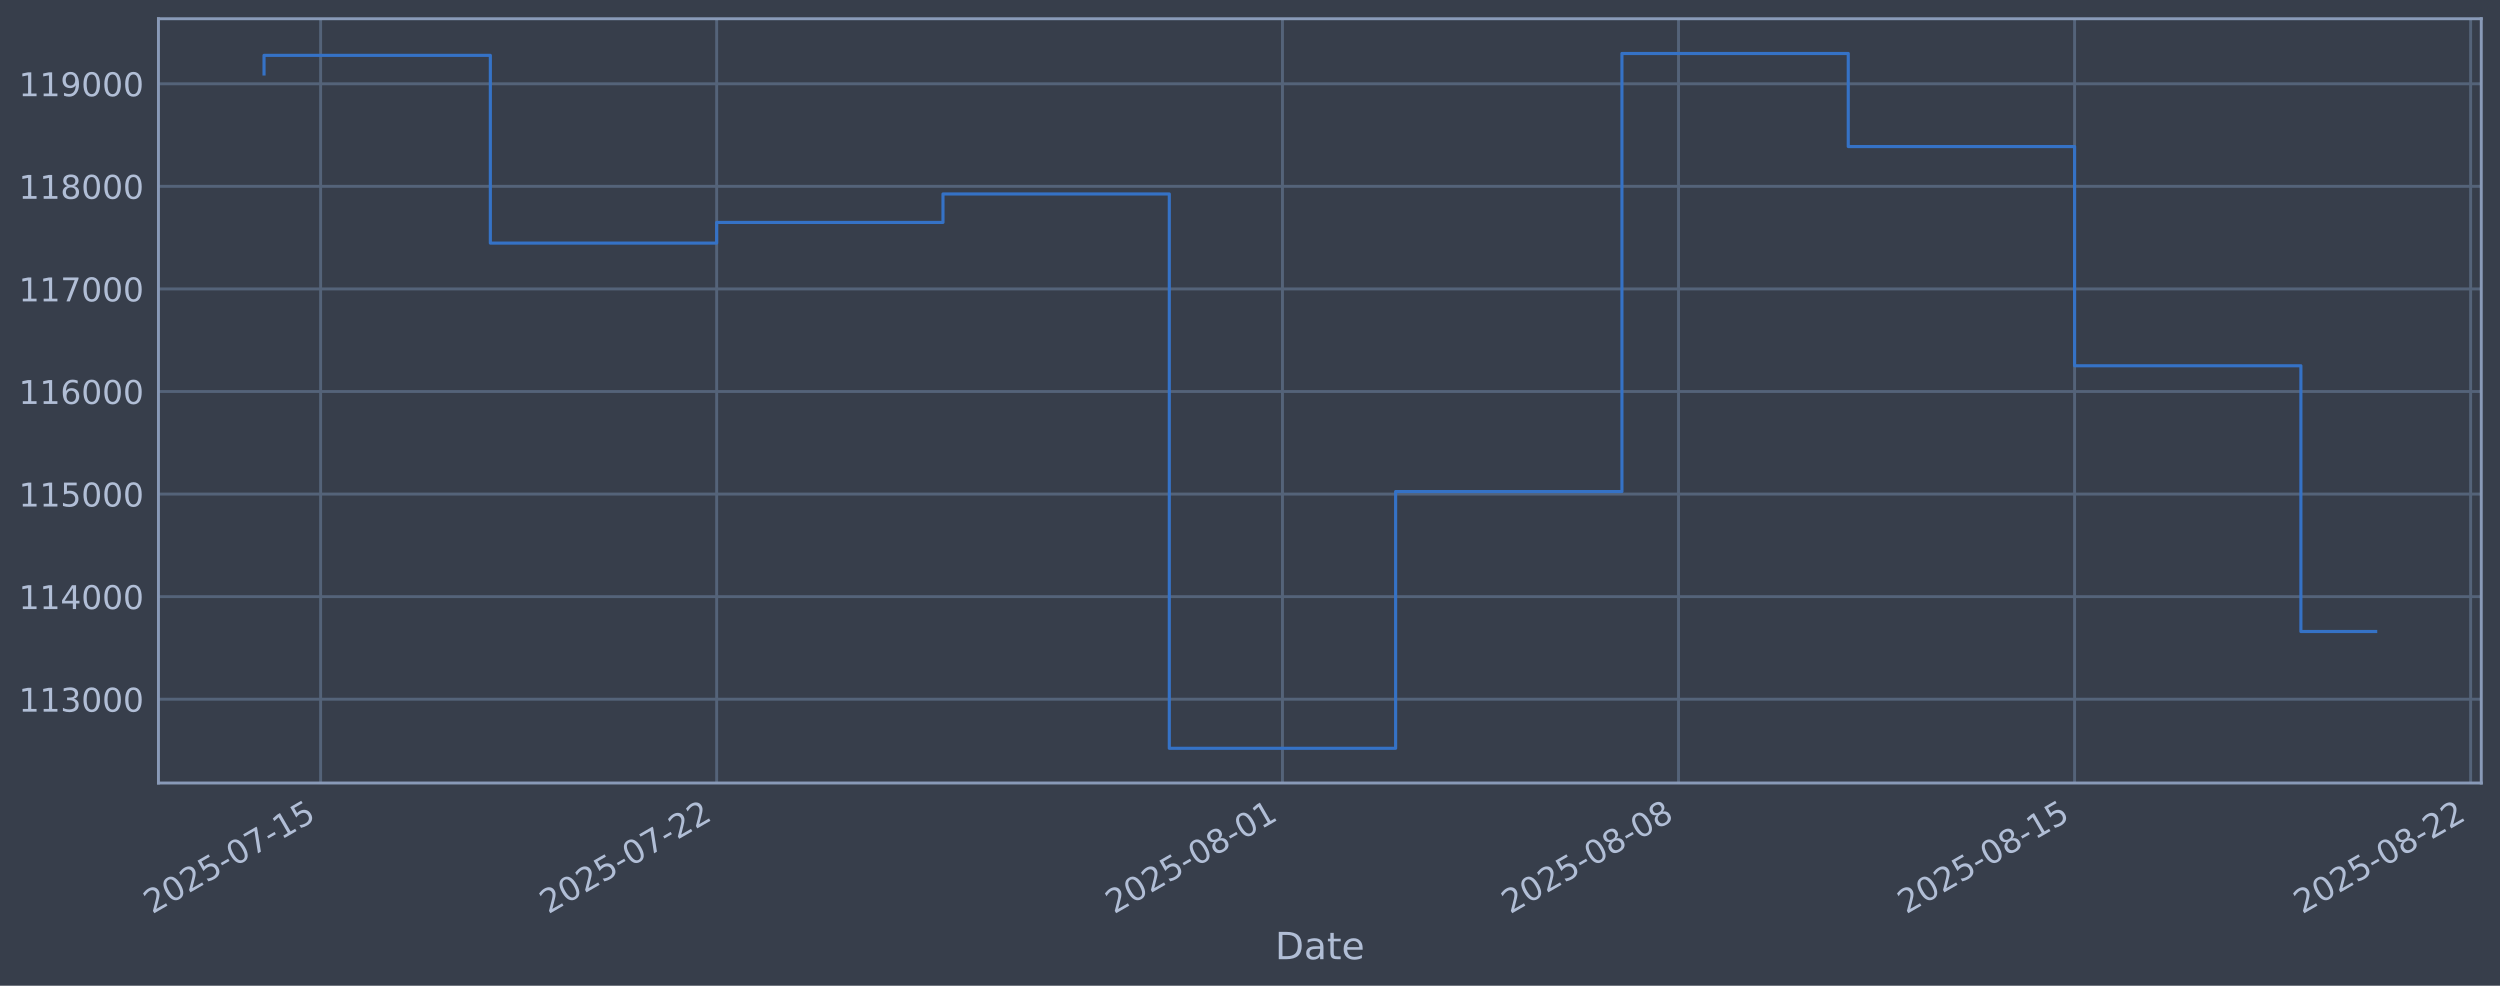
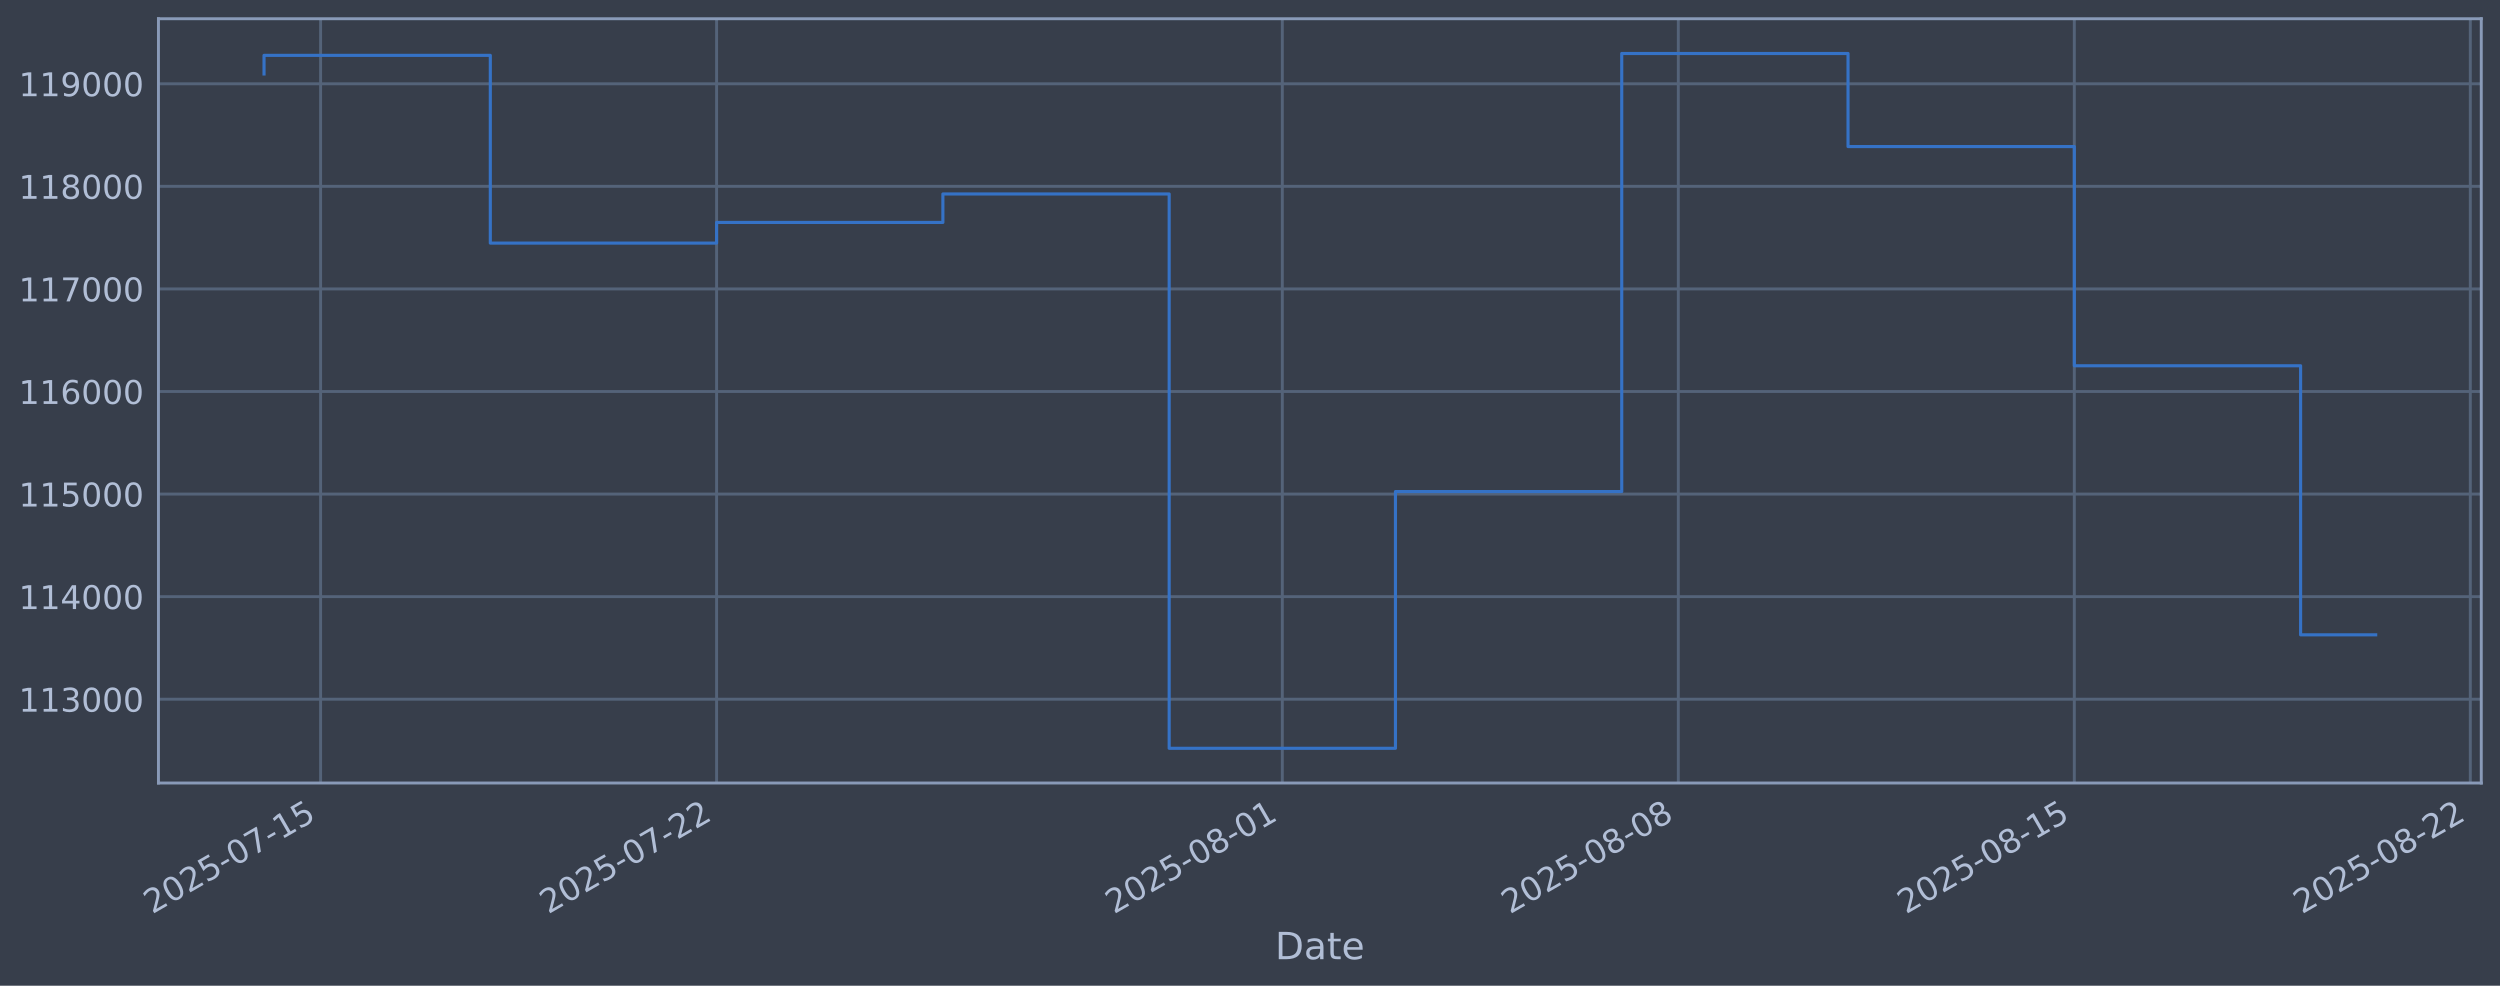
<svg xmlns="http://www.w3.org/2000/svg" xmlns:xlink="http://www.w3.org/1999/xlink" width="960.9pt" height="378.87pt" viewBox="0 0 960.9 378.87" version="1.1">
  <defs>
    <style type="text/css">*{stroke-linejoin: round; stroke-linecap: butt}</style>
  </defs>
  <g id="figure_1">
    <g id="patch_1">
      <path d="M 0 378.87  L 960.9 378.87  L 960.9 0  L 0 0  z " style="fill: #373e4b" />
    </g>
    <g id="axes_1">
      <g id="patch_2">
        <path d="M 60.901 300.96  L 953.701 300.96  L 953.701 7.2  L 60.901 7.2  z " style="fill: #373e4b" />
      </g>
      <g id="matplotlib.axis_1">
        <g id="xtick_1">
          <g id="line2d_1">
-             <path d="M 123.229 300.96  L 123.229 7.2  " clip-path="url(#pe1f9655c8a)" style="fill: none; stroke: #546379; stroke-width: 1.12; stroke-linecap: square" />
+             <path d="M 123.226 300.96  L 123.226 7.2  " clip-path="url(#paadf3e5932)" style="fill: none; stroke: #546379; stroke-width: 1.12; stroke-linecap: square" />
          </g>
          <g id="line2d_2" />
          <g id="text_1">
-             <g style="fill: #b1bed6" transform="translate(58.5037 351.4642) rotate(-30) scale(0.126 -0.126)">
+             <g style="fill: #b1bed6" transform="translate(58.50054 351.4642) rotate(-30) scale(0.126 -0.126)">
              <defs>
                <path id="DejaVuSans-32" d="M 1228 531  L 3431 531  L 3431 0  L 469 0  L 469 531  Q 828 903 1448 1529  Q 2069 2156 2228 2338  Q 2531 2678 2651 2914  Q 2772 3150 2772 3378  Q 2772 3750 2511 3984  Q 2250 4219 1831 4219  Q 1534 4219 1204 4116  Q 875 4013 500 3803  L 500 4441  Q 881 4594 1212 4672  Q 1544 4750 1819 4750  Q 2544 4750 2975 4387  Q 3406 4025 3406 3419  Q 3406 3131 3298 2873  Q 3191 2616 2906 2266  Q 2828 2175 2409 1742  Q 1991 1309 1228 531  z " transform="scale(0.015625)" />
                <path id="DejaVuSans-30" d="M 2034 4250  Q 1547 4250 1301 3770  Q 1056 3291 1056 2328  Q 1056 1369 1301 889  Q 1547 409 2034 409  Q 2525 409 2770 889  Q 3016 1369 3016 2328  Q 3016 3291 2770 3770  Q 2525 4250 2034 4250  z M 2034 4750  Q 2819 4750 3233 4129  Q 3647 3509 3647 2328  Q 3647 1150 3233 529  Q 2819 -91 2034 -91  Q 1250 -91 836 529  Q 422 1150 422 2328  Q 422 3509 836 4129  Q 1250 4750 2034 4750  z " transform="scale(0.015625)" />
                <path id="DejaVuSans-35" d="M 691 4666  L 3169 4666  L 3169 4134  L 1269 4134  L 1269 2991  Q 1406 3038 1543 3061  Q 1681 3084 1819 3084  Q 2600 3084 3056 2656  Q 3513 2228 3513 1497  Q 3513 744 3044 326  Q 2575 -91 1722 -91  Q 1428 -91 1123 -41  Q 819 9 494 109  L 494 744  Q 775 591 1075 516  Q 1375 441 1709 441  Q 2250 441 2565 725  Q 2881 1009 2881 1497  Q 2881 1984 2565 2268  Q 2250 2553 1709 2553  Q 1456 2553 1204 2497  Q 953 2441 691 2322  L 691 4666  z " transform="scale(0.015625)" />
                <path id="DejaVuSans-2d" d="M 313 2009  L 1997 2009  L 1997 1497  L 313 1497  L 313 2009  z " transform="scale(0.015625)" />
                <path id="DejaVuSans-37" d="M 525 4666  L 3525 4666  L 3525 4397  L 1831 0  L 1172 0  L 2766 4134  L 525 4134  L 525 4666  z " transform="scale(0.015625)" />
                <path id="DejaVuSans-31" d="M 794 531  L 1825 531  L 1825 4091  L 703 3866  L 703 4441  L 1819 4666  L 2450 4666  L 2450 531  L 3481 531  L 3481 0  L 794 0  L 794 531  z " transform="scale(0.015625)" />
              </defs>
              <use xlink:href="#DejaVuSans-32" />
              <use xlink:href="#DejaVuSans-30" transform="translate(63.62305 0)" />
              <use xlink:href="#DejaVuSans-32" transform="translate(127.2461 0)" />
              <use xlink:href="#DejaVuSans-35" transform="translate(190.8691 0)" />
              <use xlink:href="#DejaVuSans-2d" transform="translate(254.4922 0)" />
              <use xlink:href="#DejaVuSans-30" transform="translate(290.5762 0)" />
              <use xlink:href="#DejaVuSans-37" transform="translate(354.1992 0)" />
              <use xlink:href="#DejaVuSans-2d" transform="translate(417.8223 0)" />
              <use xlink:href="#DejaVuSans-31" transform="translate(453.9062 0)" />
              <use xlink:href="#DejaVuSans-35" transform="translate(517.5293 0)" />
            </g>
          </g>
        </g>
        <g id="xtick_2">
          <g id="line2d_3">
-             <path d="M 275.457 300.96  L 275.457 7.2  " clip-path="url(#pe1f9655c8a)" style="fill: none; stroke: #546379; stroke-width: 1.12; stroke-linecap: square" />
+             <path d="M 275.432 300.96  L 275.432 7.2  " clip-path="url(#paadf3e5932)" style="fill: none; stroke: #546379; stroke-width: 1.12; stroke-linecap: square" />
          </g>
          <g id="line2d_4" />
          <g id="text_2">
-             <g style="fill: #b1bed6" transform="translate(210.7319 351.4642) rotate(-30) scale(0.126 -0.126)">
+             <g style="fill: #b1bed6" transform="translate(210.7067 351.4642) rotate(-30) scale(0.126 -0.126)">
              <use xlink:href="#DejaVuSans-32" />
              <use xlink:href="#DejaVuSans-30" transform="translate(63.62305 0)" />
              <use xlink:href="#DejaVuSans-32" transform="translate(127.2461 0)" />
              <use xlink:href="#DejaVuSans-35" transform="translate(190.8691 0)" />
              <use xlink:href="#DejaVuSans-2d" transform="translate(254.4922 0)" />
              <use xlink:href="#DejaVuSans-30" transform="translate(290.5762 0)" />
              <use xlink:href="#DejaVuSans-37" transform="translate(354.1992 0)" />
              <use xlink:href="#DejaVuSans-2d" transform="translate(417.8223 0)" />
              <use xlink:href="#DejaVuSans-32" transform="translate(453.9062 0)" />
              <use xlink:href="#DejaVuSans-32" transform="translate(517.5293 0)" />
            </g>
          </g>
        </g>
        <g id="xtick_3">
          <g id="line2d_5">
-             <path d="M 492.926 300.96  L 492.926 7.2  " clip-path="url(#pe1f9655c8a)" style="fill: none; stroke: #546379; stroke-width: 1.12; stroke-linecap: square" />
+             <path d="M 492.869 300.96  L 492.869 7.2  " clip-path="url(#paadf3e5932)" style="fill: none; stroke: #546379; stroke-width: 1.12; stroke-linecap: square" />
          </g>
          <g id="line2d_6" />
          <g id="text_3">
-             <g style="fill: #b1bed6" transform="translate(428.2008 351.4642) rotate(-30) scale(0.126 -0.126)">
+             <g style="fill: #b1bed6" transform="translate(428.144 351.4642) rotate(-30) scale(0.126 -0.126)">
              <defs>
                <path id="DejaVuSans-38" d="M 2034 2216  Q 1584 2216 1326 1975  Q 1069 1734 1069 1313  Q 1069 891 1326 650  Q 1584 409 2034 409  Q 2484 409 2743 651  Q 3003 894 3003 1313  Q 3003 1734 2745 1975  Q 2488 2216 2034 2216  z M 1403 2484  Q 997 2584 770 2862  Q 544 3141 544 3541  Q 544 4100 942 4425  Q 1341 4750 2034 4750  Q 2731 4750 3128 4425  Q 3525 4100 3525 3541  Q 3525 3141 3298 2862  Q 3072 2584 2669 2484  Q 3125 2378 3379 2068  Q 3634 1759 3634 1313  Q 3634 634 3220 271  Q 2806 -91 2034 -91  Q 1263 -91 848 271  Q 434 634 434 1313  Q 434 1759 690 2068  Q 947 2378 1403 2484  z M 1172 3481  Q 1172 3119 1398 2916  Q 1625 2713 2034 2713  Q 2441 2713 2670 2916  Q 2900 3119 2900 3481  Q 2900 3844 2670 4047  Q 2441 4250 2034 4250  Q 1625 4250 1398 4047  Q 1172 3844 1172 3481  z " transform="scale(0.015625)" />
              </defs>
              <use xlink:href="#DejaVuSans-32" />
              <use xlink:href="#DejaVuSans-30" transform="translate(63.62305 0)" />
              <use xlink:href="#DejaVuSans-32" transform="translate(127.2461 0)" />
              <use xlink:href="#DejaVuSans-35" transform="translate(190.8691 0)" />
              <use xlink:href="#DejaVuSans-2d" transform="translate(254.4922 0)" />
              <use xlink:href="#DejaVuSans-30" transform="translate(290.5762 0)" />
              <use xlink:href="#DejaVuSans-38" transform="translate(354.1992 0)" />
              <use xlink:href="#DejaVuSans-2d" transform="translate(417.8223 0)" />
              <use xlink:href="#DejaVuSans-30" transform="translate(453.9062 0)" />
              <use xlink:href="#DejaVuSans-31" transform="translate(517.5293 0)" />
            </g>
          </g>
        </g>
        <g id="xtick_4">
          <g id="line2d_7">
-             <path d="M 645.154 300.96  L 645.154 7.2  " clip-path="url(#pe1f9655c8a)" style="fill: none; stroke: #546379; stroke-width: 1.12; stroke-linecap: square" />
+             <path d="M 645.076 300.96  L 645.076 7.2  " clip-path="url(#paadf3e5932)" style="fill: none; stroke: #546379; stroke-width: 1.12; stroke-linecap: square" />
          </g>
          <g id="line2d_8" />
          <g id="text_4">
-             <g style="fill: #b1bed6" transform="translate(580.429 351.4642) rotate(-30) scale(0.126 -0.126)">
+             <g style="fill: #b1bed6" transform="translate(580.3501 351.4642) rotate(-30) scale(0.126 -0.126)">
              <use xlink:href="#DejaVuSans-32" />
              <use xlink:href="#DejaVuSans-30" transform="translate(63.62305 0)" />
              <use xlink:href="#DejaVuSans-32" transform="translate(127.2461 0)" />
              <use xlink:href="#DejaVuSans-35" transform="translate(190.8691 0)" />
              <use xlink:href="#DejaVuSans-2d" transform="translate(254.4922 0)" />
              <use xlink:href="#DejaVuSans-30" transform="translate(290.5762 0)" />
              <use xlink:href="#DejaVuSans-38" transform="translate(354.1992 0)" />
              <use xlink:href="#DejaVuSans-2d" transform="translate(417.8223 0)" />
              <use xlink:href="#DejaVuSans-30" transform="translate(453.9062 0)" />
              <use xlink:href="#DejaVuSans-38" transform="translate(517.5293 0)" />
            </g>
          </g>
        </g>
        <g id="xtick_5">
          <g id="line2d_9">
-             <path d="M 797.383 300.96  L 797.383 7.2  " clip-path="url(#pe1f9655c8a)" style="fill: none; stroke: #546379; stroke-width: 1.12; stroke-linecap: square" />
+             <path d="M 797.282 300.96  L 797.282 7.2  " clip-path="url(#paadf3e5932)" style="fill: none; stroke: #546379; stroke-width: 1.12; stroke-linecap: square" />
          </g>
          <g id="line2d_10" />
          <g id="text_5">
-             <g style="fill: #b1bed6" transform="translate(732.6572 351.4642) rotate(-30) scale(0.126 -0.126)">
+             <g style="fill: #b1bed6" transform="translate(732.5562 351.4642) rotate(-30) scale(0.126 -0.126)">
              <use xlink:href="#DejaVuSans-32" />
              <use xlink:href="#DejaVuSans-30" transform="translate(63.62305 0)" />
              <use xlink:href="#DejaVuSans-32" transform="translate(127.2461 0)" />
              <use xlink:href="#DejaVuSans-35" transform="translate(190.8691 0)" />
              <use xlink:href="#DejaVuSans-2d" transform="translate(254.4922 0)" />
              <use xlink:href="#DejaVuSans-30" transform="translate(290.5762 0)" />
              <use xlink:href="#DejaVuSans-38" transform="translate(354.1992 0)" />
              <use xlink:href="#DejaVuSans-2d" transform="translate(417.8223 0)" />
              <use xlink:href="#DejaVuSans-31" transform="translate(453.9062 0)" />
              <use xlink:href="#DejaVuSans-35" transform="translate(517.5293 0)" />
            </g>
          </g>
        </g>
        <g id="xtick_6">
          <g id="line2d_11">
-             <path d="M 949.611 300.96  L 949.611 7.2  " clip-path="url(#pe1f9655c8a)" style="fill: none; stroke: #546379; stroke-width: 1.12; stroke-linecap: square" />
+             <path d="M 949.488 300.96  L 949.488 7.2  " clip-path="url(#paadf3e5932)" style="fill: none; stroke: #546379; stroke-width: 1.12; stroke-linecap: square" />
          </g>
          <g id="line2d_12" />
          <g id="text_6">
-             <g style="fill: #b1bed6" transform="translate(884.8854 351.4642) rotate(-30) scale(0.126 -0.126)">
+             <g style="fill: #b1bed6" transform="translate(884.7623 351.4642) rotate(-30) scale(0.126 -0.126)">
              <use xlink:href="#DejaVuSans-32" />
              <use xlink:href="#DejaVuSans-30" transform="translate(63.62305 0)" />
              <use xlink:href="#DejaVuSans-32" transform="translate(127.2461 0)" />
              <use xlink:href="#DejaVuSans-35" transform="translate(190.8691 0)" />
              <use xlink:href="#DejaVuSans-2d" transform="translate(254.4922 0)" />
              <use xlink:href="#DejaVuSans-30" transform="translate(290.5762 0)" />
              <use xlink:href="#DejaVuSans-38" transform="translate(354.1992 0)" />
              <use xlink:href="#DejaVuSans-2d" transform="translate(417.8223 0)" />
              <use xlink:href="#DejaVuSans-32" transform="translate(453.9062 0)" />
              <use xlink:href="#DejaVuSans-32" transform="translate(517.5293 0)" />
            </g>
          </g>
        </g>
        <g id="text_7">
          <g style="fill: #b1bed6" transform="translate(490.0914 368.6753) scale(0.144 -0.144)">
            <defs>
              <path id="DejaVuSans-44" d="M 1259 4147  L 1259 519  L 2022 519  Q 2988 519 3436 956  Q 3884 1394 3884 2338  Q 3884 3275 3436 3711  Q 2988 4147 2022 4147  L 1259 4147  z M 628 4666  L 1925 4666  Q 3281 4666 3915 4102  Q 4550 3538 4550 2338  Q 4550 1131 3912 565  Q 3275 0 1925 0  L 628 0  L 628 4666  z " transform="scale(0.015625)" />
              <path id="DejaVuSans-61" d="M 2194 1759  Q 1497 1759 1228 1600  Q 959 1441 959 1056  Q 959 750 1161 570  Q 1363 391 1709 391  Q 2188 391 2477 730  Q 2766 1069 2766 1631  L 2766 1759  L 2194 1759  z M 3341 1997  L 3341 0  L 2766 0  L 2766 531  Q 2569 213 2275 61  Q 1981 -91 1556 -91  Q 1019 -91 701 211  Q 384 513 384 1019  Q 384 1609 779 1909  Q 1175 2209 1959 2209  L 2766 2209  L 2766 2266  Q 2766 2663 2505 2880  Q 2244 3097 1772 3097  Q 1472 3097 1187 3025  Q 903 2953 641 2809  L 641 3341  Q 956 3463 1253 3523  Q 1550 3584 1831 3584  Q 2591 3584 2966 3190  Q 3341 2797 3341 1997  z " transform="scale(0.015625)" />
              <path id="DejaVuSans-74" d="M 1172 4494  L 1172 3500  L 2356 3500  L 2356 3053  L 1172 3053  L 1172 1153  Q 1172 725 1289 603  Q 1406 481 1766 481  L 2356 481  L 2356 0  L 1766 0  Q 1100 0 847 248  Q 594 497 594 1153  L 594 3053  L 172 3053  L 172 3500  L 594 3500  L 594 4494  L 1172 4494  z " transform="scale(0.015625)" />
              <path id="DejaVuSans-65" d="M 3597 1894  L 3597 1613  L 953 1613  Q 991 1019 1311 708  Q 1631 397 2203 397  Q 2534 397 2845 478  Q 3156 559 3463 722  L 3463 178  Q 3153 47 2828 -22  Q 2503 -91 2169 -91  Q 1331 -91 842 396  Q 353 884 353 1716  Q 353 2575 817 3079  Q 1281 3584 2069 3584  Q 2775 3584 3186 3129  Q 3597 2675 3597 1894  z M 3022 2063  Q 3016 2534 2758 2815  Q 2500 3097 2075 3097  Q 1594 3097 1305 2825  Q 1016 2553 972 2059  L 3022 2063  z " transform="scale(0.015625)" />
            </defs>
            <use xlink:href="#DejaVuSans-44" />
            <use xlink:href="#DejaVuSans-61" transform="translate(77.00195 0)" />
            <use xlink:href="#DejaVuSans-74" transform="translate(138.2812 0)" />
            <use xlink:href="#DejaVuSans-65" transform="translate(177.4902 0)" />
          </g>
        </g>
      </g>
      <g id="matplotlib.axis_2">
        <g id="ytick_1">
          <g id="line2d_13">
-             <path d="M 60.901 268.75  L 953.701 268.75  " clip-path="url(#pe1f9655c8a)" style="fill: none; stroke: #546379; stroke-width: 1.12; stroke-linecap: square" />
+             <path d="M 60.901 268.75  L 953.701 268.75  " clip-path="url(#paadf3e5932)" style="fill: none; stroke: #546379; stroke-width: 1.12; stroke-linecap: square" />
          </g>
          <g id="line2d_14" />
          <g id="text_8">
            <g style="fill: #b1bed6" transform="translate(7.2 273.5373) scale(0.126 -0.126)">
              <defs>
                <path id="DejaVuSans-33" d="M 2597 2516  Q 3050 2419 3304 2112  Q 3559 1806 3559 1356  Q 3559 666 3084 287  Q 2609 -91 1734 -91  Q 1441 -91 1130 -33  Q 819 25 488 141  L 488 750  Q 750 597 1062 519  Q 1375 441 1716 441  Q 2309 441 2620 675  Q 2931 909 2931 1356  Q 2931 1769 2642 2001  Q 2353 2234 1838 2234  L 1294 2234  L 1294 2753  L 1863 2753  Q 2328 2753 2575 2939  Q 2822 3125 2822 3475  Q 2822 3834 2567 4026  Q 2313 4219 1838 4219  Q 1578 4219 1281 4162  Q 984 4106 628 3988  L 628 4550  Q 988 4650 1302 4700  Q 1616 4750 1894 4750  Q 2613 4750 3031 4423  Q 3450 4097 3450 3541  Q 3450 3153 3228 2886  Q 3006 2619 2597 2516  z " transform="scale(0.015625)" />
              </defs>
              <use xlink:href="#DejaVuSans-31" />
              <use xlink:href="#DejaVuSans-31" transform="translate(63.62305 0)" />
              <use xlink:href="#DejaVuSans-33" transform="translate(127.2461 0)" />
              <use xlink:href="#DejaVuSans-30" transform="translate(190.8691 0)" />
              <use xlink:href="#DejaVuSans-30" transform="translate(254.4922 0)" />
              <use xlink:href="#DejaVuSans-30" transform="translate(318.1152 0)" />
            </g>
          </g>
        </g>
        <g id="ytick_2">
          <g id="line2d_15">
-             <path d="M 60.901 229.325  L 953.701 229.325  " clip-path="url(#pe1f9655c8a)" style="fill: none; stroke: #546379; stroke-width: 1.12; stroke-linecap: square" />
+             <path d="M 60.901 229.325  L 953.701 229.325  " clip-path="url(#paadf3e5932)" style="fill: none; stroke: #546379; stroke-width: 1.12; stroke-linecap: square" />
          </g>
          <g id="line2d_16" />
          <g id="text_9">
            <g style="fill: #b1bed6" transform="translate(7.2 234.1122) scale(0.126 -0.126)">
              <defs>
                <path id="DejaVuSans-34" d="M 2419 4116  L 825 1625  L 2419 1625  L 2419 4116  z M 2253 4666  L 3047 4666  L 3047 1625  L 3713 1625  L 3713 1100  L 3047 1100  L 3047 0  L 2419 0  L 2419 1100  L 313 1100  L 313 1709  L 2253 4666  z " transform="scale(0.015625)" />
              </defs>
              <use xlink:href="#DejaVuSans-31" />
              <use xlink:href="#DejaVuSans-31" transform="translate(63.62305 0)" />
              <use xlink:href="#DejaVuSans-34" transform="translate(127.2461 0)" />
              <use xlink:href="#DejaVuSans-30" transform="translate(190.8691 0)" />
              <use xlink:href="#DejaVuSans-30" transform="translate(254.4922 0)" />
              <use xlink:href="#DejaVuSans-30" transform="translate(318.1152 0)" />
            </g>
          </g>
        </g>
        <g id="ytick_3">
          <g id="line2d_17">
-             <path d="M 60.901 189.9  L 953.701 189.9  " clip-path="url(#pe1f9655c8a)" style="fill: none; stroke: #546379; stroke-width: 1.12; stroke-linecap: square" />
+             <path d="M 60.901 189.9  L 953.701 189.9  " clip-path="url(#paadf3e5932)" style="fill: none; stroke: #546379; stroke-width: 1.12; stroke-linecap: square" />
          </g>
          <g id="line2d_18" />
          <g id="text_10">
            <g style="fill: #b1bed6" transform="translate(7.2 194.6871) scale(0.126 -0.126)">
              <use xlink:href="#DejaVuSans-31" />
              <use xlink:href="#DejaVuSans-31" transform="translate(63.62305 0)" />
              <use xlink:href="#DejaVuSans-35" transform="translate(127.2461 0)" />
              <use xlink:href="#DejaVuSans-30" transform="translate(190.8691 0)" />
              <use xlink:href="#DejaVuSans-30" transform="translate(254.4922 0)" />
              <use xlink:href="#DejaVuSans-30" transform="translate(318.1152 0)" />
            </g>
          </g>
        </g>
        <g id="ytick_4">
          <g id="line2d_19">
-             <path d="M 60.901 150.475  L 953.701 150.475  " clip-path="url(#pe1f9655c8a)" style="fill: none; stroke: #546379; stroke-width: 1.12; stroke-linecap: square" />
+             <path d="M 60.901 150.475  L 953.701 150.475  " clip-path="url(#paadf3e5932)" style="fill: none; stroke: #546379; stroke-width: 1.12; stroke-linecap: square" />
          </g>
          <g id="line2d_20" />
          <g id="text_11">
            <g style="fill: #b1bed6" transform="translate(7.2 155.262) scale(0.126 -0.126)">
              <defs>
                <path id="DejaVuSans-36" d="M 2113 2584  Q 1688 2584 1439 2293  Q 1191 2003 1191 1497  Q 1191 994 1439 701  Q 1688 409 2113 409  Q 2538 409 2786 701  Q 3034 994 3034 1497  Q 3034 2003 2786 2293  Q 2538 2584 2113 2584  z M 3366 4563  L 3366 3988  Q 3128 4100 2886 4159  Q 2644 4219 2406 4219  Q 1781 4219 1451 3797  Q 1122 3375 1075 2522  Q 1259 2794 1537 2939  Q 1816 3084 2150 3084  Q 2853 3084 3261 2657  Q 3669 2231 3669 1497  Q 3669 778 3244 343  Q 2819 -91 2113 -91  Q 1303 -91 875 529  Q 447 1150 447 2328  Q 447 3434 972 4092  Q 1497 4750 2381 4750  Q 2619 4750 2861 4703  Q 3103 4656 3366 4563  z " transform="scale(0.015625)" />
              </defs>
              <use xlink:href="#DejaVuSans-31" />
              <use xlink:href="#DejaVuSans-31" transform="translate(63.62305 0)" />
              <use xlink:href="#DejaVuSans-36" transform="translate(127.2461 0)" />
              <use xlink:href="#DejaVuSans-30" transform="translate(190.8691 0)" />
              <use xlink:href="#DejaVuSans-30" transform="translate(254.4922 0)" />
              <use xlink:href="#DejaVuSans-30" transform="translate(318.1152 0)" />
            </g>
          </g>
        </g>
        <g id="ytick_5">
          <g id="line2d_21">
-             <path d="M 60.901 111.05  L 953.701 111.05  " clip-path="url(#pe1f9655c8a)" style="fill: none; stroke: #546379; stroke-width: 1.12; stroke-linecap: square" />
+             <path d="M 60.901 111.05  L 953.701 111.05  " clip-path="url(#paadf3e5932)" style="fill: none; stroke: #546379; stroke-width: 1.12; stroke-linecap: square" />
          </g>
          <g id="line2d_22" />
          <g id="text_12">
            <g style="fill: #b1bed6" transform="translate(7.2 115.8369) scale(0.126 -0.126)">
              <use xlink:href="#DejaVuSans-31" />
              <use xlink:href="#DejaVuSans-31" transform="translate(63.62305 0)" />
              <use xlink:href="#DejaVuSans-37" transform="translate(127.2461 0)" />
              <use xlink:href="#DejaVuSans-30" transform="translate(190.8691 0)" />
              <use xlink:href="#DejaVuSans-30" transform="translate(254.4922 0)" />
              <use xlink:href="#DejaVuSans-30" transform="translate(318.1152 0)" />
            </g>
          </g>
        </g>
        <g id="ytick_6">
          <g id="line2d_23">
-             <path d="M 60.901 71.625  L 953.701 71.625  " clip-path="url(#pe1f9655c8a)" style="fill: none; stroke: #546379; stroke-width: 1.12; stroke-linecap: square" />
+             <path d="M 60.901 71.625  L 953.701 71.625  " clip-path="url(#paadf3e5932)" style="fill: none; stroke: #546379; stroke-width: 1.12; stroke-linecap: square" />
          </g>
          <g id="line2d_24" />
          <g id="text_13">
            <g style="fill: #b1bed6" transform="translate(7.2 76.4118) scale(0.126 -0.126)">
              <use xlink:href="#DejaVuSans-31" />
              <use xlink:href="#DejaVuSans-31" transform="translate(63.62305 0)" />
              <use xlink:href="#DejaVuSans-38" transform="translate(127.2461 0)" />
              <use xlink:href="#DejaVuSans-30" transform="translate(190.8691 0)" />
              <use xlink:href="#DejaVuSans-30" transform="translate(254.4922 0)" />
              <use xlink:href="#DejaVuSans-30" transform="translate(318.1152 0)" />
            </g>
          </g>
        </g>
        <g id="ytick_7">
          <g id="line2d_25">
-             <path d="M 60.901 32.2  L 953.701 32.2  " clip-path="url(#pe1f9655c8a)" style="fill: none; stroke: #546379; stroke-width: 1.12; stroke-linecap: square" />
+             <path d="M 60.901 32.2  L 953.701 32.2  " clip-path="url(#paadf3e5932)" style="fill: none; stroke: #546379; stroke-width: 1.12; stroke-linecap: square" />
          </g>
          <g id="line2d_26" />
          <g id="text_14">
            <g style="fill: #b1bed6" transform="translate(7.2 36.9867) scale(0.126 -0.126)">
              <defs>
                <path id="DejaVuSans-39" d="M 703 97  L 703 672  Q 941 559 1184 500  Q 1428 441 1663 441  Q 2288 441 2617 861  Q 2947 1281 2994 2138  Q 2813 1869 2534 1725  Q 2256 1581 1919 1581  Q 1219 1581 811 2004  Q 403 2428 403 3163  Q 403 3881 828 4315  Q 1253 4750 1959 4750  Q 2769 4750 3195 4129  Q 3622 3509 3622 2328  Q 3622 1225 3098 567  Q 2575 -91 1691 -91  Q 1453 -91 1209 -44  Q 966 3 703 97  z M 1959 2075  Q 2384 2075 2632 2365  Q 2881 2656 2881 3163  Q 2881 3666 2632 3958  Q 2384 4250 1959 4250  Q 1534 4250 1286 3958  Q 1038 3666 1038 3163  Q 1038 2656 1286 2365  Q 1534 2075 1959 2075  z " transform="scale(0.015625)" />
              </defs>
              <use xlink:href="#DejaVuSans-31" />
              <use xlink:href="#DejaVuSans-31" transform="translate(63.62305 0)" />
              <use xlink:href="#DejaVuSans-39" transform="translate(127.2461 0)" />
              <use xlink:href="#DejaVuSans-30" transform="translate(190.8691 0)" />
              <use xlink:href="#DejaVuSans-30" transform="translate(254.4922 0)" />
              <use xlink:href="#DejaVuSans-30" transform="translate(318.1152 0)" />
            </g>
          </g>
        </g>
      </g>
      <g id="line2d_27">
-         <path d="M 101.482 28.439  L 101.482 21.285  L 188.47 21.285  L 188.47 93.435  L 275.457 93.435  L 275.457 85.489  L 362.445 85.489  L 362.445 74.56  L 449.433 74.56  L 449.433 287.607  L 536.42 287.607  L 536.42 188.936  L 623.408 188.936  L 623.408 20.553  L 710.395 20.553  L 710.395 56.332  L 797.383 56.332  L 797.383 140.575  L 884.37 140.575  L 884.37 242.732  L 913.119 242.732  " clip-path="url(#pe1f9655c8a)" style="fill: none; stroke: #3572c6; stroke-width: 1.2; stroke-linecap: square" />
+         <path d="M 101.482 28.439  L 101.482 21.285  L 188.457 21.285  L 188.457 93.435  L 275.432 93.435  L 275.432 85.489  L 362.407 85.489  L 362.407 74.56  L 449.382 74.56  L 449.382 287.607  L 536.357 287.607  L 536.357 188.936  L 623.332 188.936  L 623.332 20.553  L 710.307 20.553  L 710.307 56.332  L 797.282 56.332  L 797.282 140.575  L 884.257 140.575  L 884.257 244.006  L 913.119 244.006  " clip-path="url(#paadf3e5932)" style="fill: none; stroke: #3572c6; stroke-width: 1.2; stroke-linecap: square" />
      </g>
      <g id="patch_3">
        <path d="M 60.901 300.96  L 60.901 7.2  " style="fill: none; stroke: #899ab8; stroke-width: 1.12; stroke-linejoin: miter; stroke-linecap: square" />
      </g>
      <g id="patch_4">
        <path d="M 953.701 300.96  L 953.701 7.2  " style="fill: none; stroke: #899ab8; stroke-width: 1.12; stroke-linejoin: miter; stroke-linecap: square" />
      </g>
      <g id="patch_5">
        <path d="M 60.901 300.96  L 953.701 300.96  " style="fill: none; stroke: #899ab8; stroke-width: 1.12; stroke-linejoin: miter; stroke-linecap: square" />
      </g>
      <g id="patch_6">
        <path d="M 60.901 7.2  L 953.701 7.2  " style="fill: none; stroke: #899ab8; stroke-width: 1.12; stroke-linejoin: miter; stroke-linecap: square" />
      </g>
    </g>
  </g>
  <defs>
-     <clipPath id="pe1f9655c8a">
+     <clipPath id="paadf3e5932">
      <rect x="60.901" y="7.2" width="892.8" height="293.76" />
    </clipPath>
  </defs>
</svg>
